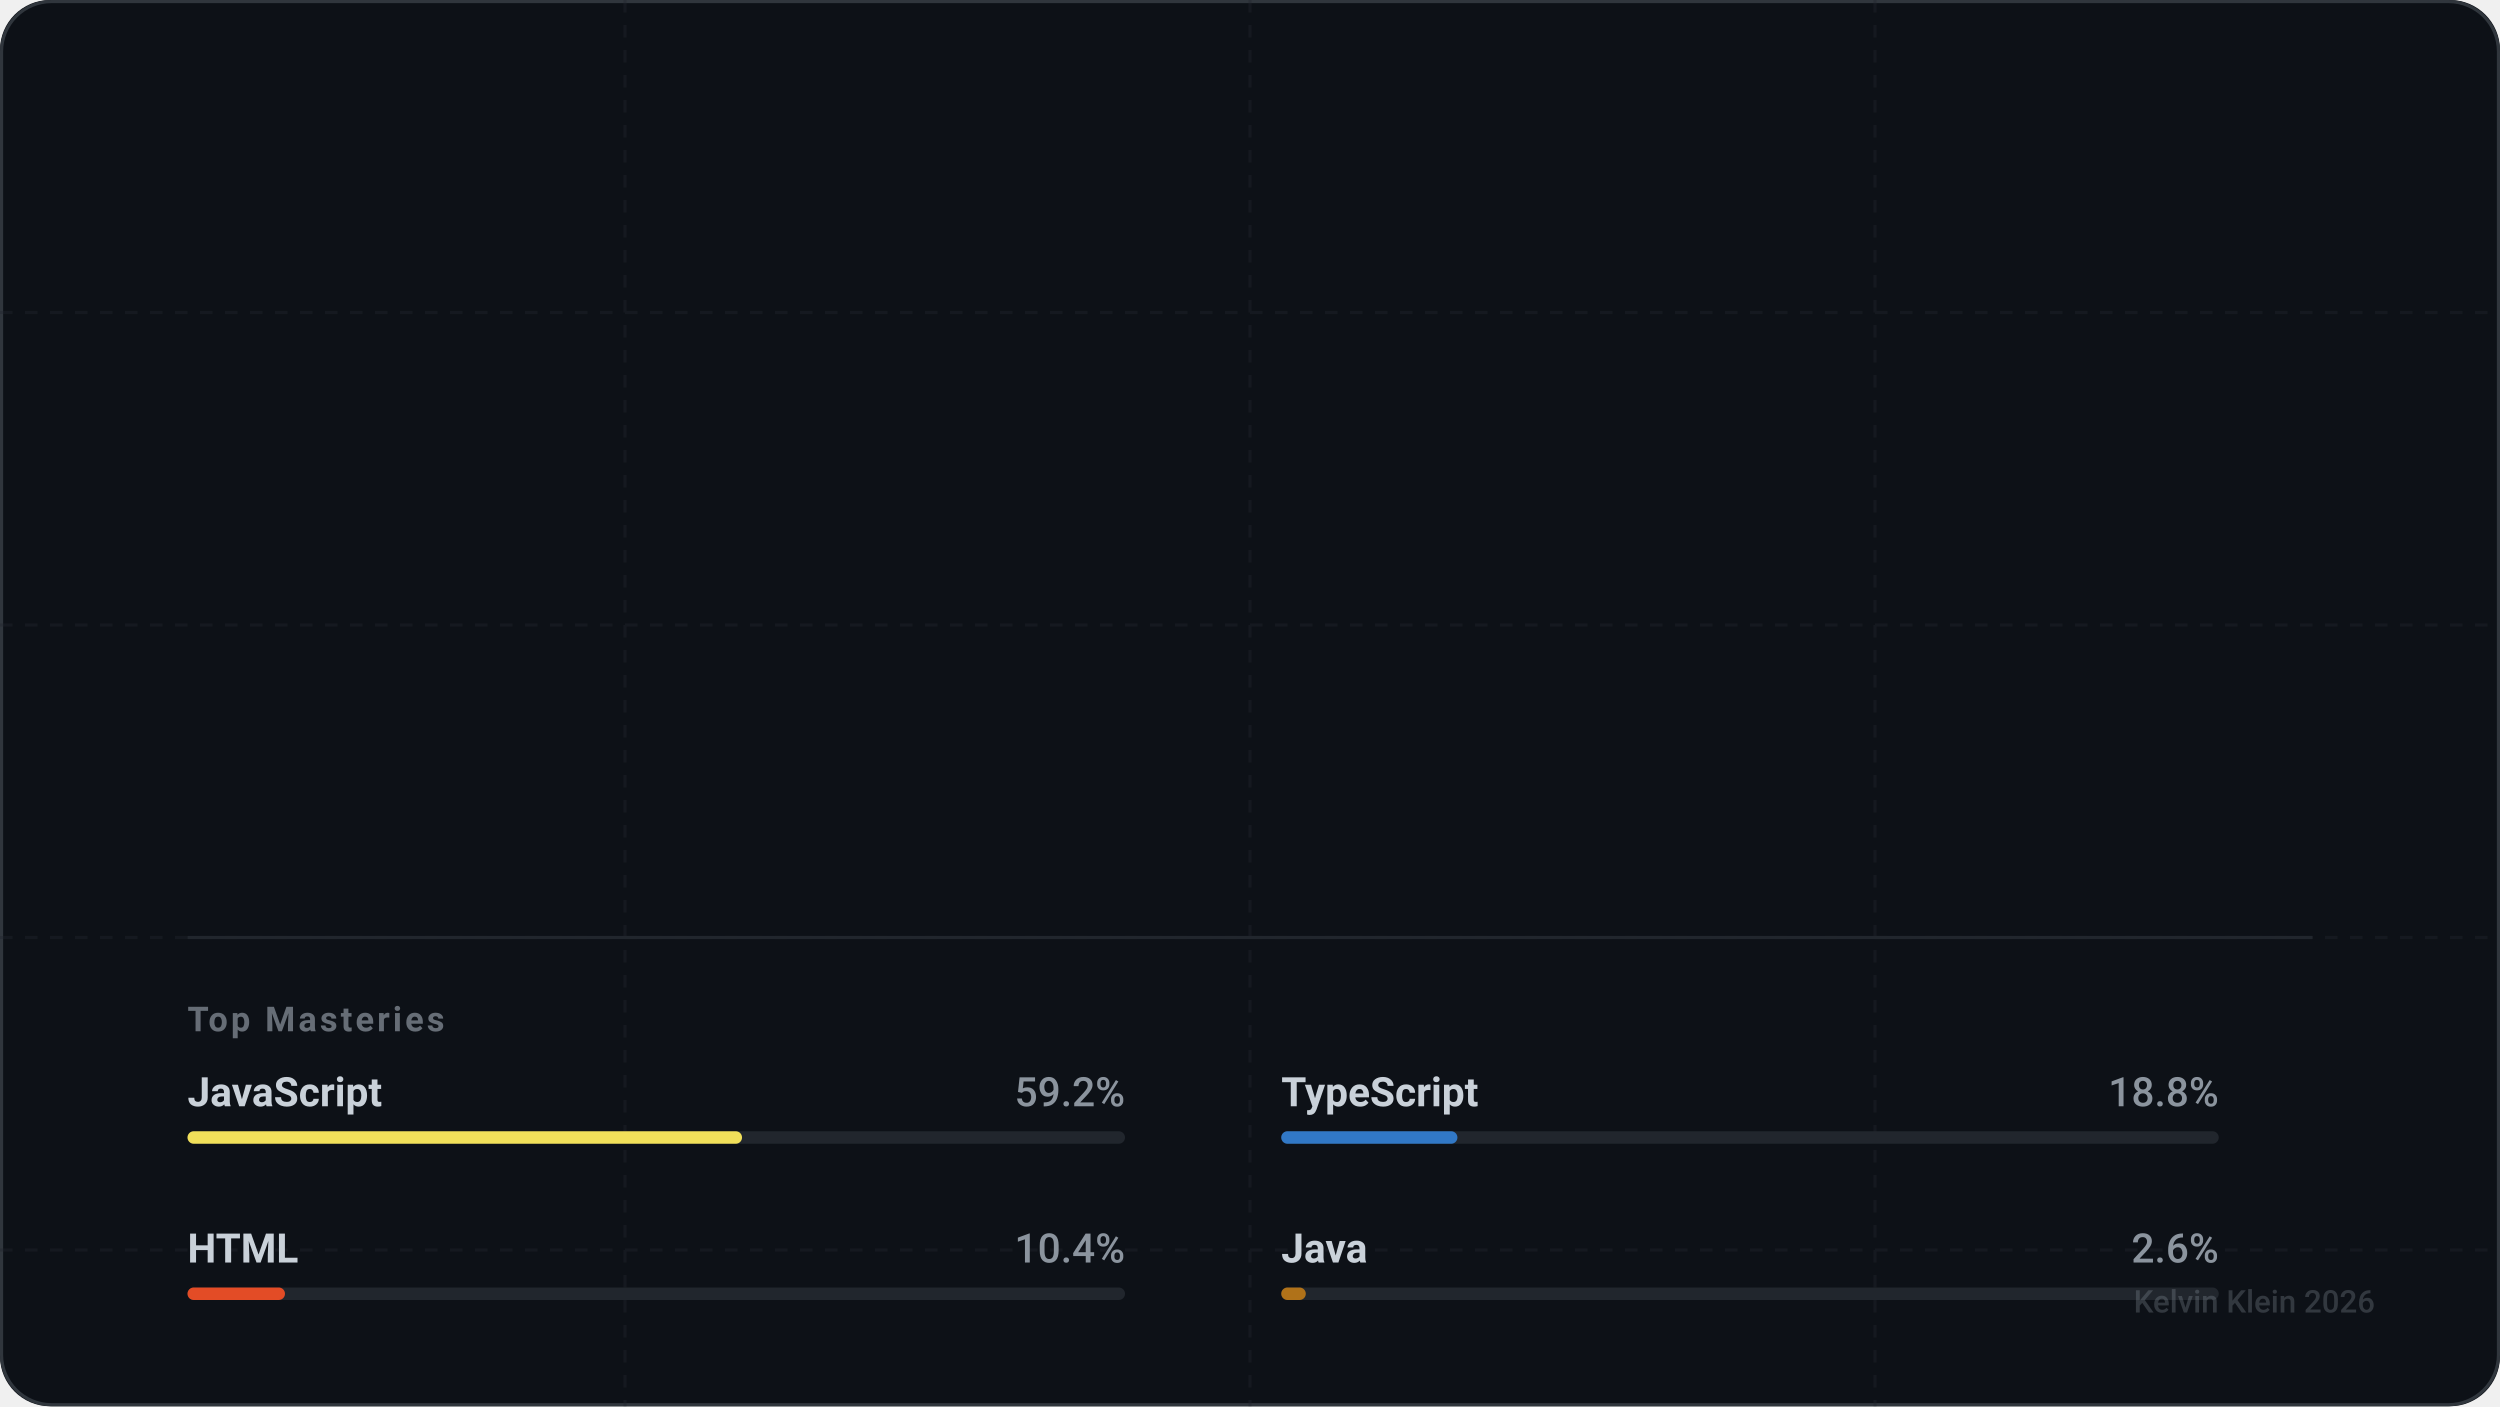
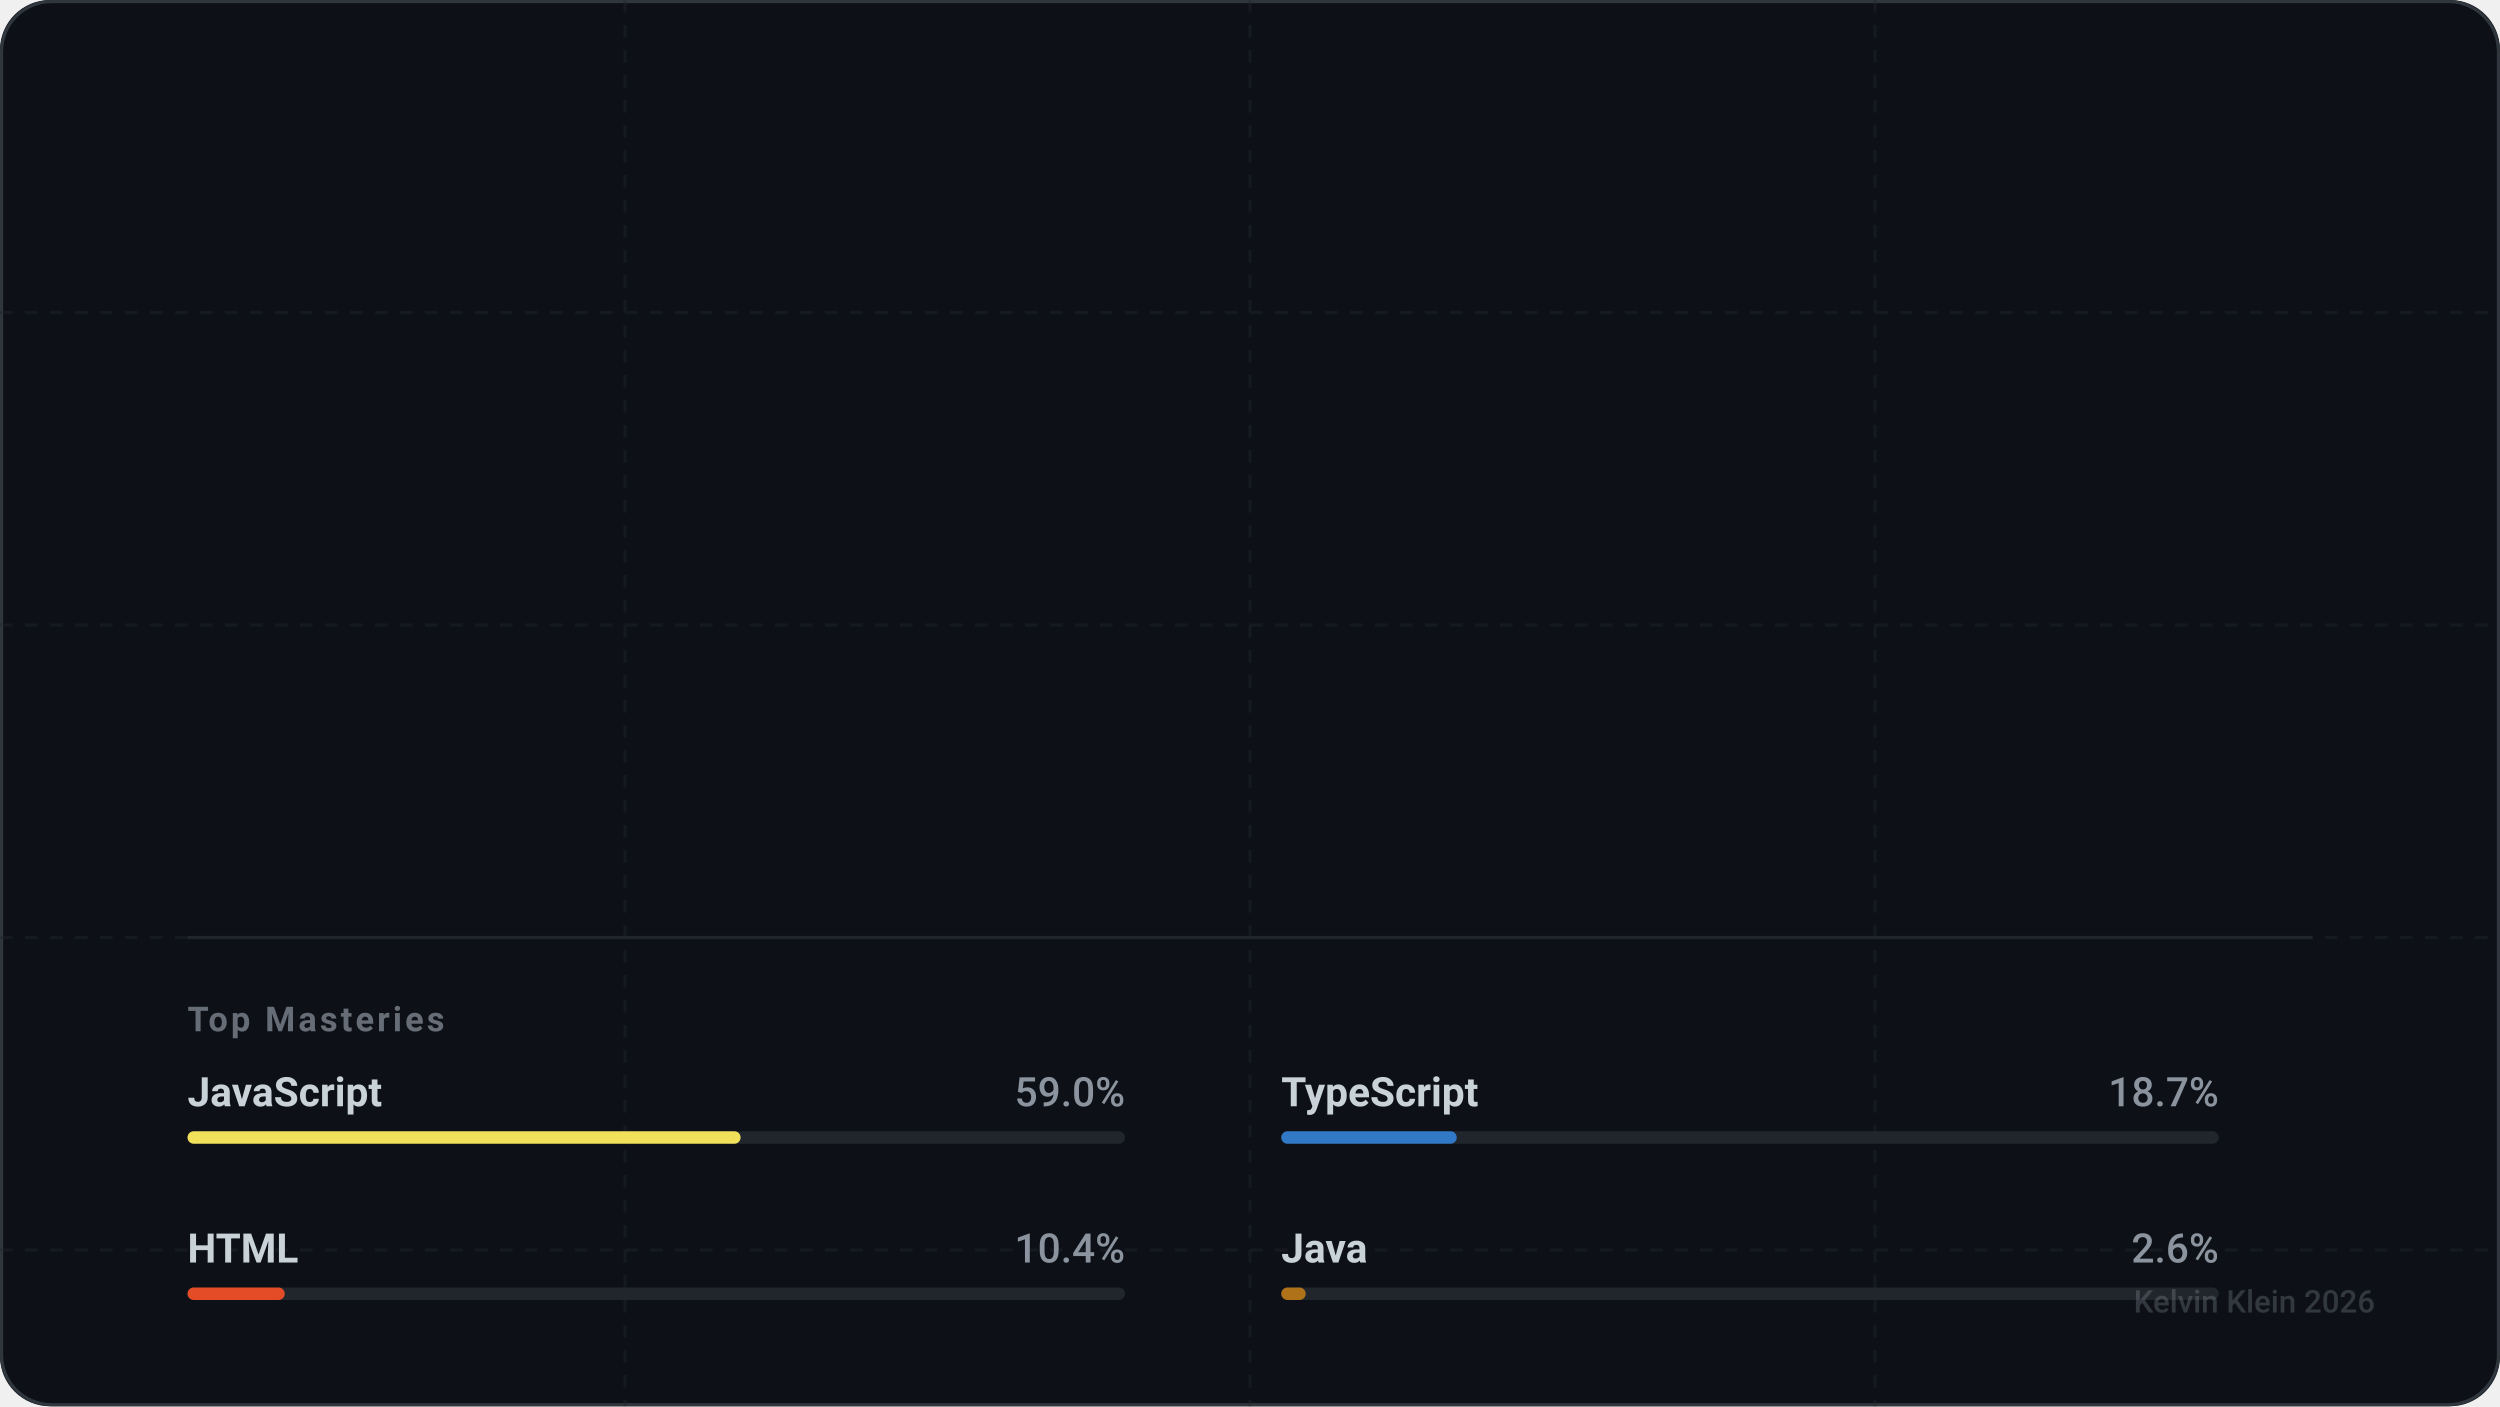
<svg xmlns="http://www.w3.org/2000/svg" width="800" height="450" viewBox="0 0 800 450" fill="none" role="img" aria-labelledby="descId-kevihq">
  <style>
    .text-sans { font-family: -apple-system, BlinkMacSystemFont, "Segoe UI", Roboto, Helvetica, Arial, sans-serif; }
    .text-mono { font-family: "SF Mono", "Segoe UI Mono", "Roboto Mono", monospace; }

    .text-title { font-weight: 800; font-size: 32px; fill: #ffffff; letter-spacing: -0.5px; }
    .text-handle { font-weight: 500; font-size: 16px; fill: #8b949e; }
    .text-level { font-weight: 700; font-size: 12px; fill: #58a6ff; text-transform: uppercase; letter-spacing: 1.5px; }

    .stat-value { font-weight: 700; font-size: 28px; fill: #ffffff; letter-spacing: -0.5px; }
    .stat-label { font-weight: 600; font-size: 11px; fill: #8b949e; text-transform: uppercase; letter-spacing: 1px; }

    .lang-name { font-weight: 600; font-size: 13px; fill: #c9d1d9; }
    .lang-percent { font-weight: 500; font-size: 13px; fill: #8b949e; text-anchor: end; }

    .icon-base { stroke: #c9d1d9; stroke-width: 2; stroke-linecap: round; stroke-linejoin: round; fill: none; }
    .icon-accent { stroke: #58a6ff; }
    .icon-success { stroke: #3fb950; }
    .icon-purple { stroke: #a371f7; }
    .icon-danger { stroke: #f85149; }

    @keyframes fadeIn { from { opacity: 0; } to { opacity: 1; } }
    @keyframes slideRight { from { transform: translateX(-20px); opacity: 0; } to { transform: translateX(0); opacity: 1; } }
    @keyframes scaleIn { from { transform: scale(0.9); opacity: 0; } to { transform: scale(1); opacity: 1; } }
    @keyframes growBar { from { width: 0; } }

    .animate-fade { animation: fadeIn 0.8s ease-out forwards; }
    .animate-slide { animation: slideRight 0.6s cubic-bezier(0.2, 0.8, 0.2, 1) forwards; opacity: 0; }
    .animate-scale { animation: scaleIn 0.6s cubic-bezier(0.2, 0.8, 0.2, 1) forwards; opacity: 0; }

    .delay-1 { animation-delay: 0.1s; }
    .delay-2 { animation-delay: 0.2s; }
    .delay-3 { animation-delay: 0.3s; }
    .delay-4 { animation-delay: 0.4s; }

    .card-bg { fill: #0d1117; }
    .card-border { stroke: #30363d; stroke-width: 1; }
    .separator { stroke: #21262d; stroke-width: 1; }
  </style>
  <defs>
    <symbol id="icon-activity" viewBox="0 0 24 24">
      <polyline points="22 12 18 12 15 21 9 3 6 12 2 12" />
    </symbol>
    <symbol id="icon-git-commit" viewBox="0 0 24 24">
      <circle cx="12" cy="12" r="3" />
      <line x1="3" y1="12" x2="9" y2="12" />
      <line x1="15" y1="12" x2="21" y2="12" />
    </symbol>
    <symbol id="icon-git-pull-request" viewBox="0 0 24 24">
      <circle cx="18" cy="18" r="3" />
      <circle cx="6" cy="6" r="3" />
      <path d="M13 6h3a2 2 0 0 1 2 2v7" />
      <line x1="6" y1="9" x2="6" y2="21" />
    </symbol>
    <symbol id="icon-users" viewBox="0 0 24 24">
      <path d="M16 21v-2a4 4 0 0 0-4-4H6a4 4 0 0 0-4 4v2" />
      <circle cx="9" cy="7" r="4" />
      <path d="M22 21v-2a4 4 0 0 0-3-3.87" />
      <path d="M16 3.13a4 4 0 0 1 0 7.75" />
    </symbol>
  </defs>
  <rect width="800" height="450" rx="16" class="card-bg" />
  <rect x="0.5" y="0.5" width="799" height="449" rx="16" class="card-border" fill="none" />
  <mask id="grid-mask">
    <rect width="800" height="450" fill="white" />
    <path d="M0 0L800 450M800 0L0 450" stroke="black" stroke-width="2" />
  </mask>
  <path d="M0 100 H800 M0 200 H800 M0 300 H800 M0 400 H800 M200 0 V450 M400 0 V450 M600 0 V450" stroke="#21262d" stroke-width="1" stroke-dasharray="4 4" opacity="0.4" />
  <g transform="translate(60, 60)">
    <g class="animate-slide">
      <text x="0" y="10" class="text-mono text-level">Level 7 Artificer</text>
      <text x="0" y="50" class="text-sans text-title">Kelvin Klein</text>
      <text x="0" y="75" class="text-sans text-handle">@kevihq</text>
    </g>
    <g transform="translate(0, 130)">
      <g transform="translate(0, 0)">
        <g class="animate-scale delay-1">
          <use href="#icon-activity" x="0" y="0" width="24" height="24" class="icon-base icon-accent" />
-           <text x="36" y="20" class="text-sans stat-value">608</text>
+           <text x="36" y="20" class="text-sans stat-value">617</text>
          <text x="36" y="40" class="text-sans stat-label">Total XP</text>
        </g>
      </g>
      <g transform="translate(180, 0)">
        <g class="animate-scale delay-2">
          <use href="#icon-git-commit" x="0" y="0" width="24" height="24" class="icon-base icon-success" />
-           <text x="36" y="20" class="text-sans stat-value">524</text>
+           <text x="36" y="20" class="text-sans stat-value">531</text>
          <text x="36" y="40" class="text-sans stat-label">Commits</text>
        </g>
      </g>
      <g transform="translate(360, 0)">
        <g class="animate-scale delay-3">
          <use href="#icon-git-pull-request" x="0" y="0" width="24" height="24" class="icon-base icon-purple" />
          <text x="36" y="20" class="text-sans stat-value">21</text>
          <text x="36" y="40" class="text-sans stat-label">Pull Req.</text>
        </g>
      </g>
      <g transform="translate(540, 0)">
        <g class="animate-scale delay-4">
          <use href="#icon-users" x="0" y="0" width="24" height="24" class="icon-base icon-accent" />
          <text x="36" y="20" class="text-sans stat-value" />
          <text x="36" y="40" class="text-sans stat-label">Followers</text>
        </g>
      </g>
    </g>
    <g transform="translate(0, 240)">
      <line x1="0" y1="0" x2="680" y2="0" class="separator" />
      <text x="0" y="30" class="text-sans stat-label" style="opacity: 0.7;">Top Masteries</text>
      <g transform="translate(0, 50)">
        <g transform="translate(0, 0)" class="animate-fade" style="animation-delay: 0.5s">
          <text x="0" y="4" class="text-sans lang-name">JavaScript</text>
-           <text x="300" y="4" class="text-sans lang-percent">59.2%</text>
+           <text x="300" y="4" class="text-sans lang-percent">59.0%</text>
          <rect x="0" y="12" width="300" height="4" fill="#21262d" rx="2" />
-           <rect x="0" y="12" width="177.45" height="4" fill="#f1e05a" rx="2">
-             <animate attributeName="width" from="0" to="177.45" dur="1s" fill="freeze" calcMode="spline" keySplines="0.2 0.8 0.2 1" />
+           <rect x="0" y="12" width="176.989" height="4" fill="#f1e05a" rx="2">
+             <animate attributeName="width" from="0" to="176.989" dur="1s" fill="freeze" calcMode="spline" keySplines="0.2 0.8 0.2 1" />
          </rect>
        </g>
        <g transform="translate(350, 0)" class="animate-fade" style="animation-delay: 0.6s">
          <text x="0" y="4" class="text-sans lang-name">TypeScript</text>
-           <text x="300" y="4" class="text-sans lang-percent">18.8%</text>
+           <text x="300" y="4" class="text-sans lang-percent">18.7%</text>
          <rect x="0" y="12" width="300" height="4" fill="#21262d" rx="2" />
-           <rect x="0" y="12" width="56.375" height="4" fill="#3178c6" rx="2">
-             <animate attributeName="width" from="0" to="56.375" dur="1s" fill="freeze" calcMode="spline" keySplines="0.2 0.8 0.2 1" />
+           <rect x="0" y="12" width="56.156" height="4" fill="#3178c6" rx="2">
+             <animate attributeName="width" from="0" to="56.156" dur="1s" fill="freeze" calcMode="spline" keySplines="0.2 0.8 0.2 1" />
          </rect>
        </g>
        <g transform="translate(0, 50)" class="animate-fade" style="animation-delay: 0.7s">
          <text x="0" y="4" class="text-sans lang-name">HTML</text>
          <text x="300" y="4" class="text-sans lang-percent">10.4%</text>
          <rect x="0" y="12" width="300" height="4" fill="#21262d" rx="2" />
-           <rect x="0" y="12" width="31.194" height="4" fill="#e34c26" rx="2">
-             <animate attributeName="width" from="0" to="31.194" dur="1s" fill="freeze" calcMode="spline" keySplines="0.2 0.8 0.2 1" />
+           <rect x="0" y="12" width="31.118" height="4" fill="#e34c26" rx="2">
+             <animate attributeName="width" from="0" to="31.118" dur="1s" fill="freeze" calcMode="spline" keySplines="0.2 0.8 0.2 1" />
          </rect>
        </g>
        <g transform="translate(350, 50)" class="animate-fade" style="animation-delay: 0.8s">
          <text x="0" y="4" class="text-sans lang-name">Java</text>
          <text x="300" y="4" class="text-sans lang-percent">2.6%</text>
          <rect x="0" y="12" width="300" height="4" fill="#21262d" rx="2" />
-           <rect x="0" y="12" width="7.856" height="4" fill="#b07219" rx="2">
-             <animate attributeName="width" from="0" to="7.856" dur="1s" fill="freeze" calcMode="spline" keySplines="0.2 0.8 0.2 1" />
+           <rect x="0" y="12" width="7.826" height="4" fill="#b07219" rx="2">
+             <animate attributeName="width" from="0" to="7.826" dur="1s" fill="freeze" calcMode="spline" keySplines="0.2 0.8 0.2 1" />
          </rect>
        </g>
      </g>
    </g>
  </g>
  <text x="760" y="420" text-anchor="end" class="text-sans text-handle" style="font-size: 10px; opacity: 0.3;">
    Kelvin Klein 2026
  </text>
</svg>
